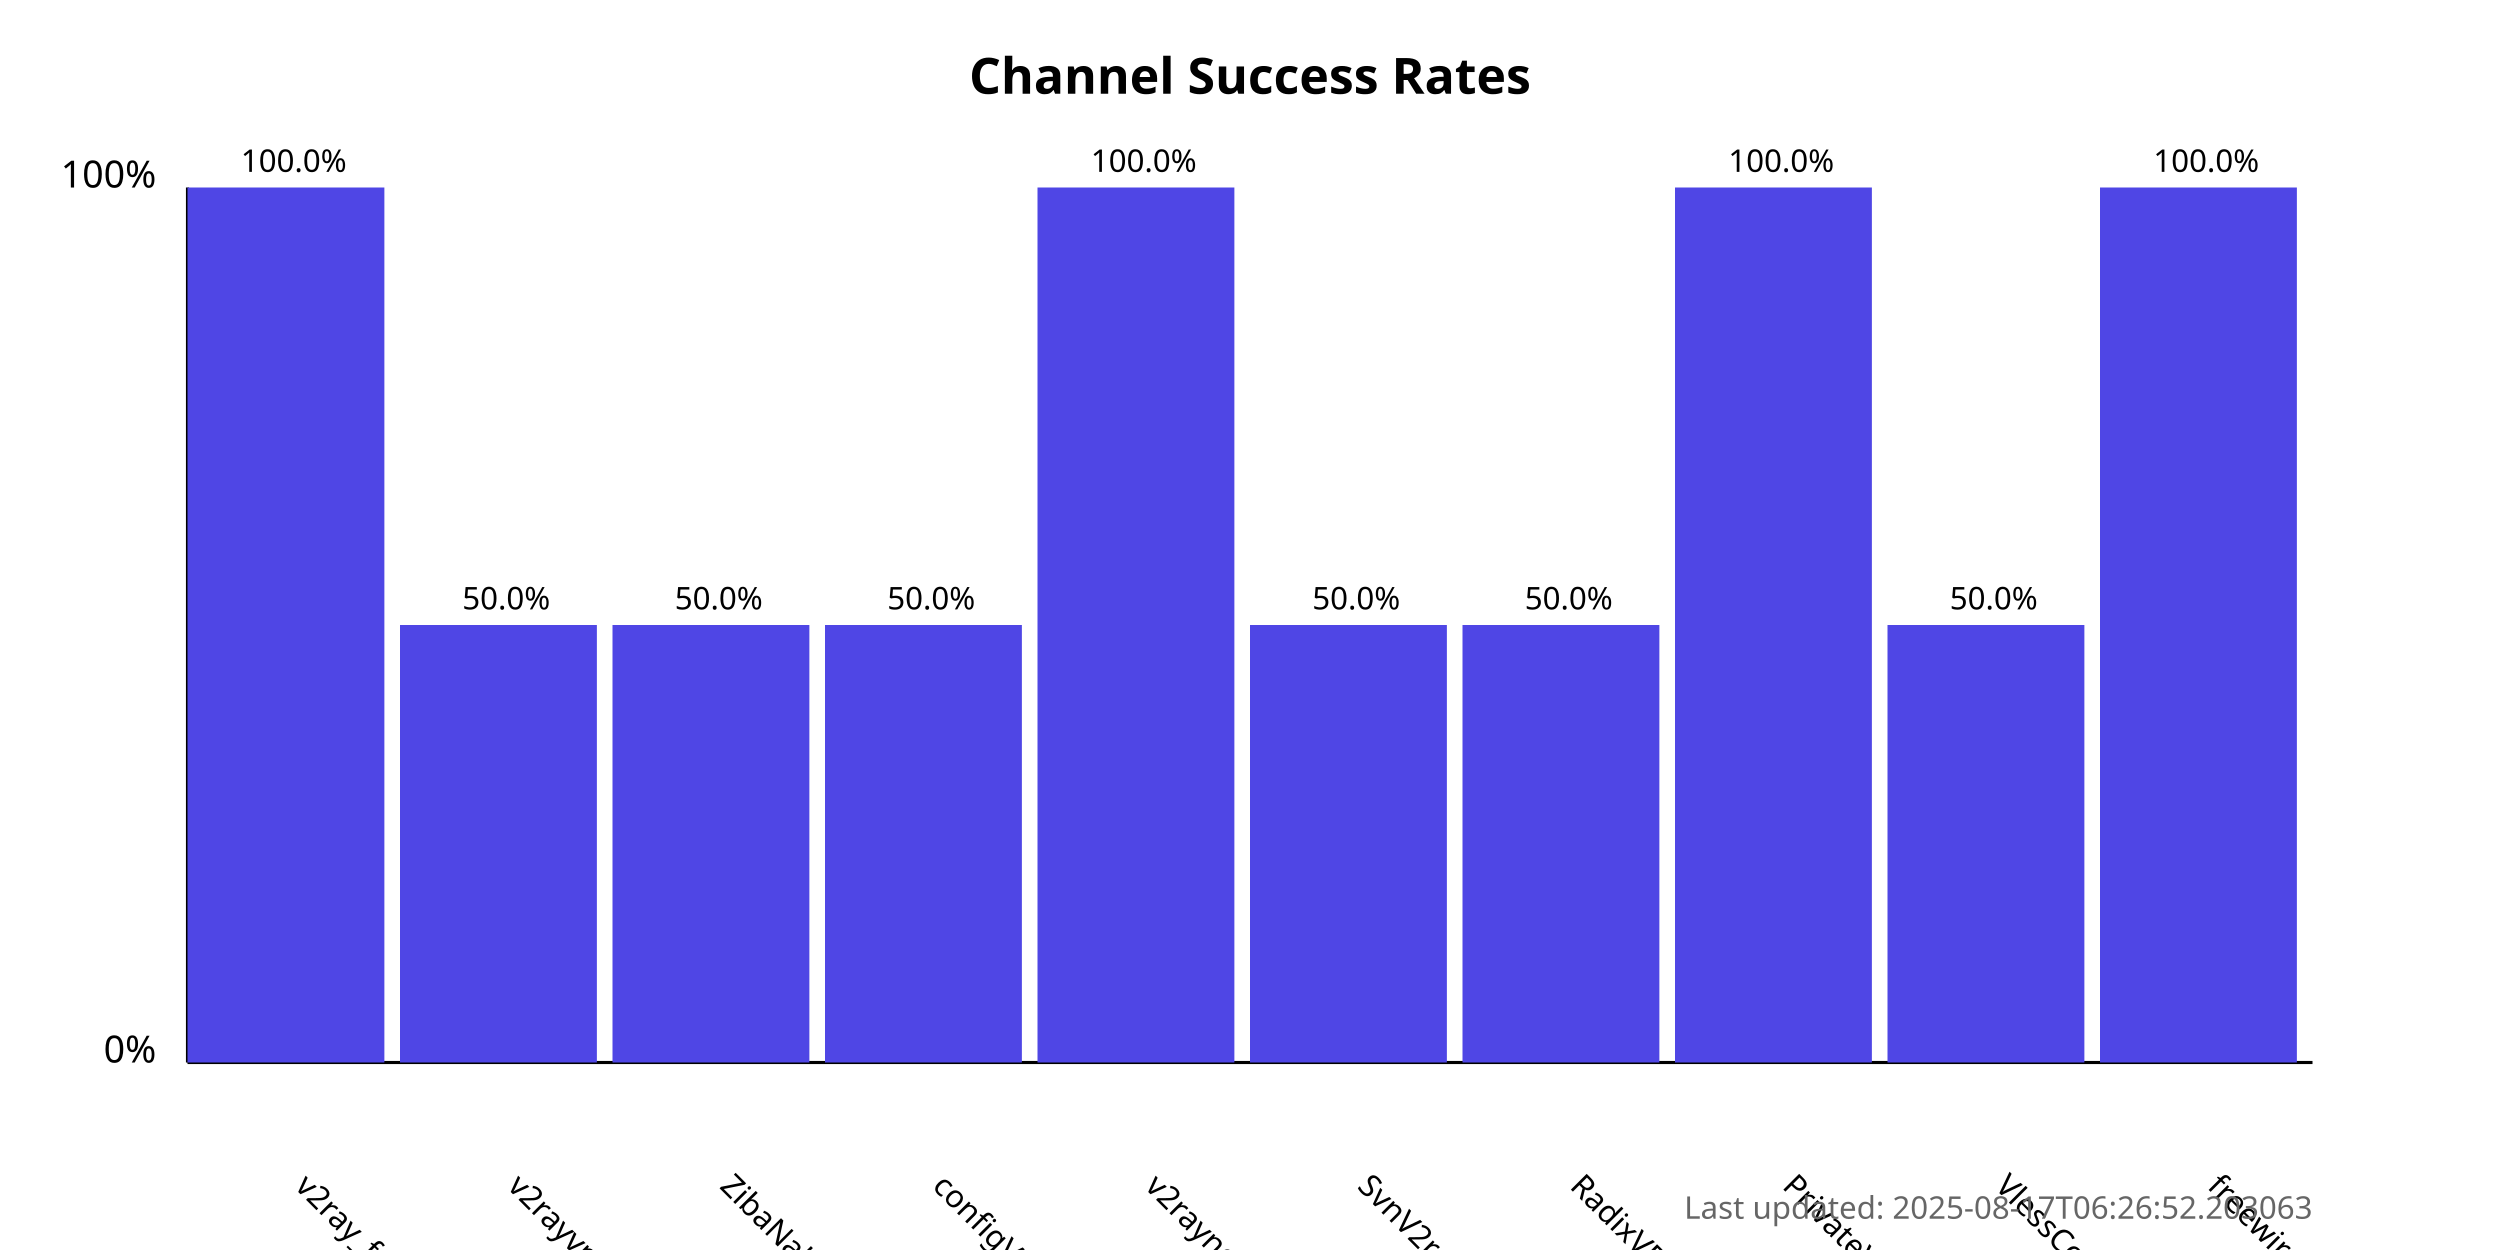
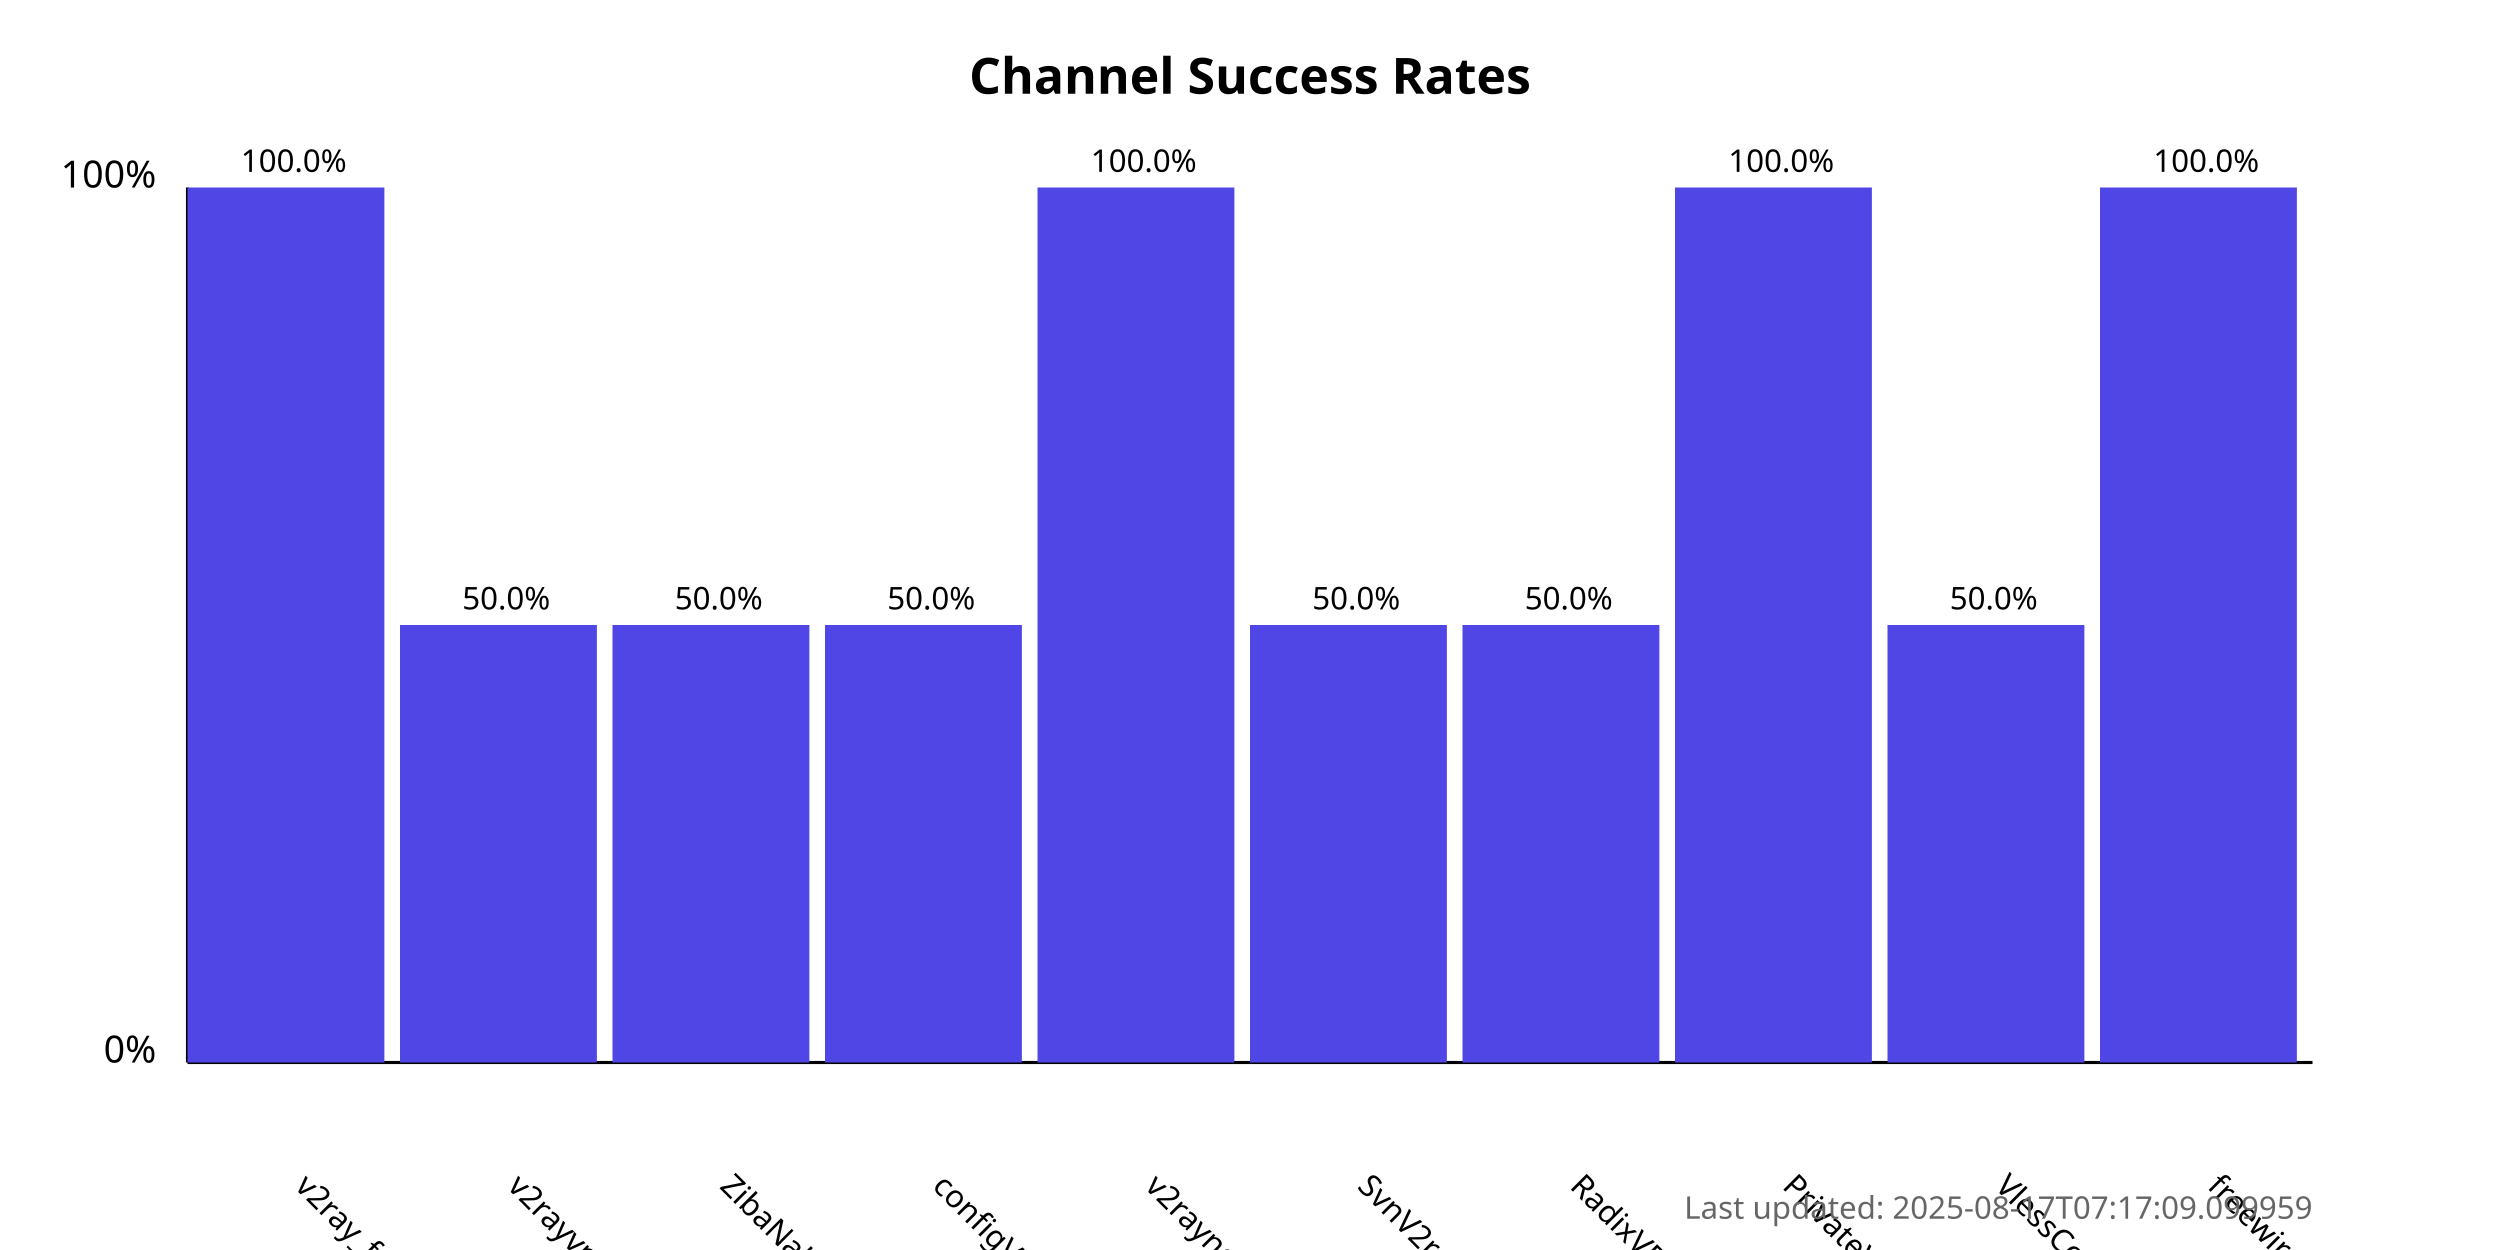
<svg xmlns="http://www.w3.org/2000/svg" width="800" height="400">
  <style>
            .chart-title { font: bold 16px sans-serif; }
            .axis-label { font: 12px sans-serif; }
            .tick-label { font: 10px sans-serif; }
            .bar { fill: #4f46e5; }
            .bar:hover { fill: #6366f1; }
            .timestamp { font: 10px sans-serif; fill: #666; }
        </style>
  <text x="400.0" y="30" text-anchor="middle" class="chart-title">
            Channel Success Rates
        </text>
  <line x1="60" y1="340" x2="60" y2="60" stroke="black" stroke-width="1" />
  <line x1="60" y1="340" x2="740" y2="340" stroke="black" stroke-width="1" />
  <text x="50" y="340" text-anchor="end" class="axis-label">0%</text>
  <text x="50" y="60" text-anchor="end" class="axis-label">100%</text>
  <g>
    <rect x="60" y="60.0" width="63.0" height="280.0" class="bar" />
    <text x="94.0" y="380" transform="rotate(45, 94.0, 380)" text-anchor="start" class="tick-label">
                v2ray_free_conf
            </text>
    <text x="94.0" y="55.0" text-anchor="middle" class="tick-label">
                100.0%
            </text>
  </g>
  <g>
    <rect x="128.0" y="200.0" width="63.0" height="140.0" class="bar" />
    <text x="162.0" y="380" transform="rotate(45, 162.0, 380)" text-anchor="start" class="tick-label">
                v2rayvpno
            </text>
    <text x="162.0" y="195.0" text-anchor="middle" class="tick-label">
                50.0%
            </text>
  </g>
  <g>
    <rect x="196.0" y="200.0" width="63.0" height="140.0" class="bar" />
    <text x="230.0" y="380" transform="rotate(45, 230.0, 380)" text-anchor="start" class="tick-label">
                ZibaNabz
            </text>
    <text x="230.0" y="195.0" text-anchor="middle" class="tick-label">
                50.0%
            </text>
  </g>
  <g>
    <rect x="264.0" y="200.0" width="63.0" height="140.0" class="bar" />
    <text x="298.0" y="380" transform="rotate(45, 298.0, 380)" text-anchor="start" class="tick-label">
                configV2rayForFree
            </text>
    <text x="298.0" y="195.0" text-anchor="middle" class="tick-label">
                50.0%
            </text>
  </g>
  <g>
    <rect x="332.0" y="60.0" width="63.0" height="280.0" class="bar" />
    <text x="366.0" y="380" transform="rotate(45, 366.0, 380)" text-anchor="start" class="tick-label">
                v2rayngvpn
            </text>
    <text x="366.0" y="55.0" text-anchor="middle" class="tick-label">
                100.0%
            </text>
  </g>
  <g>
    <rect x="400.0" y="200.0" width="63.0" height="140.0" class="bar" />
    <text x="434.0" y="380" transform="rotate(45, 434.0, 380)" text-anchor="start" class="tick-label">
                SvnV2ray
            </text>
    <text x="434.0" y="195.0" text-anchor="middle" class="tick-label">
                50.0%
            </text>
  </g>
  <g>
    <rect x="468.0" y="200.0" width="63.0" height="140.0" class="bar" />
    <text x="502.0" y="380" transform="rotate(45, 502.0, 380)" text-anchor="start" class="tick-label">
                RadixVPN
            </text>
    <text x="502.0" y="195.0" text-anchor="middle" class="tick-label">
                50.0%
            </text>
  </g>
  <g>
    <rect x="536.0" y="60.0" width="63.0" height="280.0" class="bar" />
    <text x="570.0" y="380" transform="rotate(45, 570.0, 380)" text-anchor="start" class="tick-label">
                PrivateVPNs
            </text>
    <text x="570.0" y="55.0" text-anchor="middle" class="tick-label">
                100.0%
            </text>
  </g>
  <g>
    <rect x="604.0" y="200.0" width="63.0" height="140.0" class="bar" />
    <text x="638.0" y="380" transform="rotate(45, 638.0, 380)" text-anchor="start" class="tick-label">
                VlessConfig
            </text>
    <text x="638.0" y="195.0" text-anchor="middle" class="tick-label">
                50.0%
            </text>
  </g>
  <g>
    <rect x="672.0" y="60.0" width="63.0" height="280.0" class="bar" />
    <text x="706.0" y="380" transform="rotate(45, 706.0, 380)" text-anchor="start" class="tick-label">
                freewireguard
            </text>
    <text x="706.0" y="55.0" text-anchor="middle" class="tick-label">
                100.0%
            </text>
  </g>
  <text x="740" y="390" text-anchor="end" class="timestamp">
-             Last updated: 2025-08-17T06:26:52.203063
+             Last updated: 2025-08-17T07:17:09.099959
        </text>
</svg>
